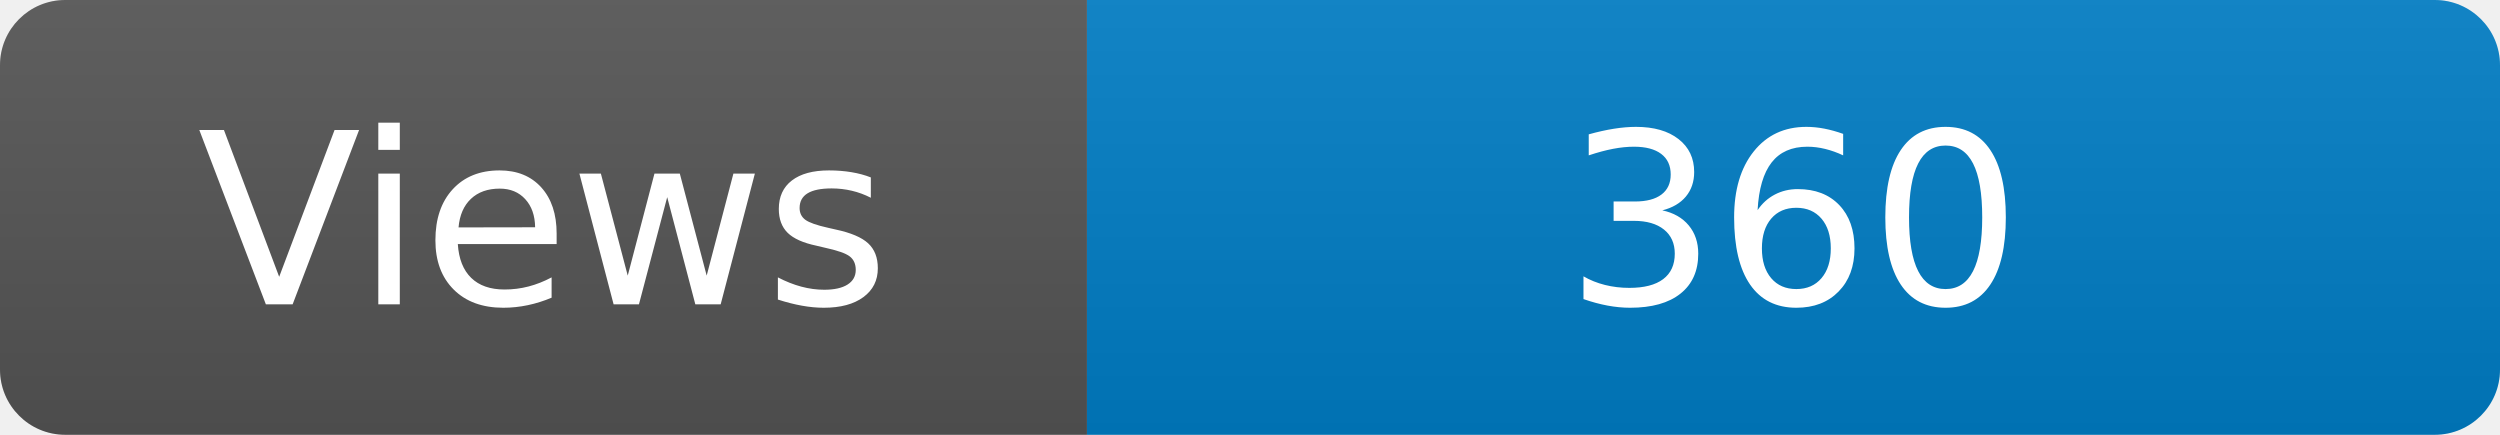
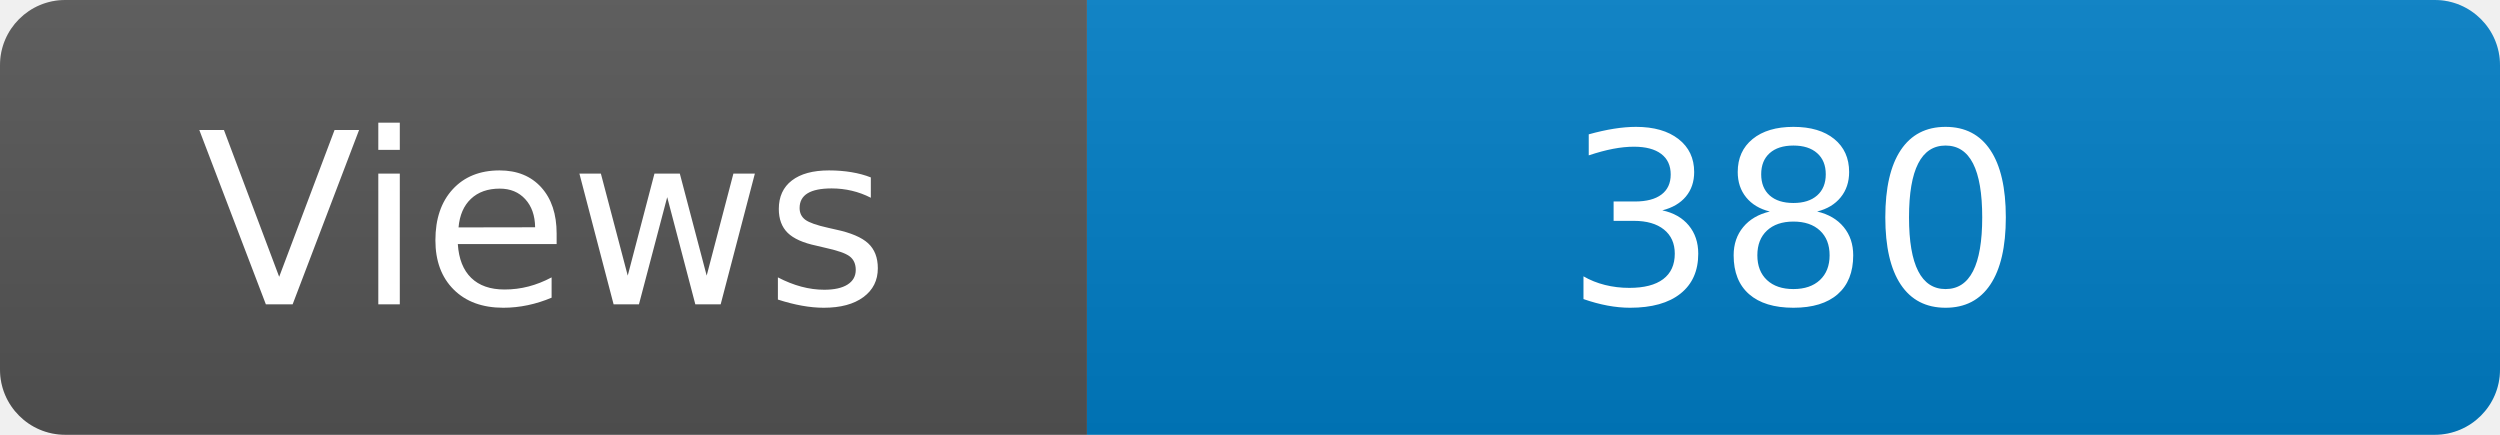
<svg xmlns="http://www.w3.org/2000/svg" width="115" height="20" role="img" aria-label="Maintained?: yes">
  <linearGradient id="s" x2="0" y2="100%">
    <stop offset="0" stop-color="#bbb" stop-opacity=".1" />
    <stop offset="1" stop-opacity=".1" />
  </linearGradient>
  <clipPath id="r">
    <rect width="115" height="20" rx="3" fill="#fff" />
  </clipPath>
  <g clip-path="url(#r)">
    <rect width="50" height="20" fill="#555" />
    <rect x="50" width="160" height="20" fill="#007ec6" />
    <rect width="115" height="20" fill="url(#s)" />
  </g>
  <g fill="#fff" text-anchor="middle" font-family="Verdana,Geneva,DejaVu Sans,sans-serif" font-size="110">
    <text x="250" y="140" transform="scale(.1)" fill="#fff">Views</text>
-     <text x="825" y="140" transform="scale(.1)" fill="#fff">360</text>
+     <text x="825" y="140" transform="scale(.1)" fill="#fff">380</text>
  </g>
</svg>
